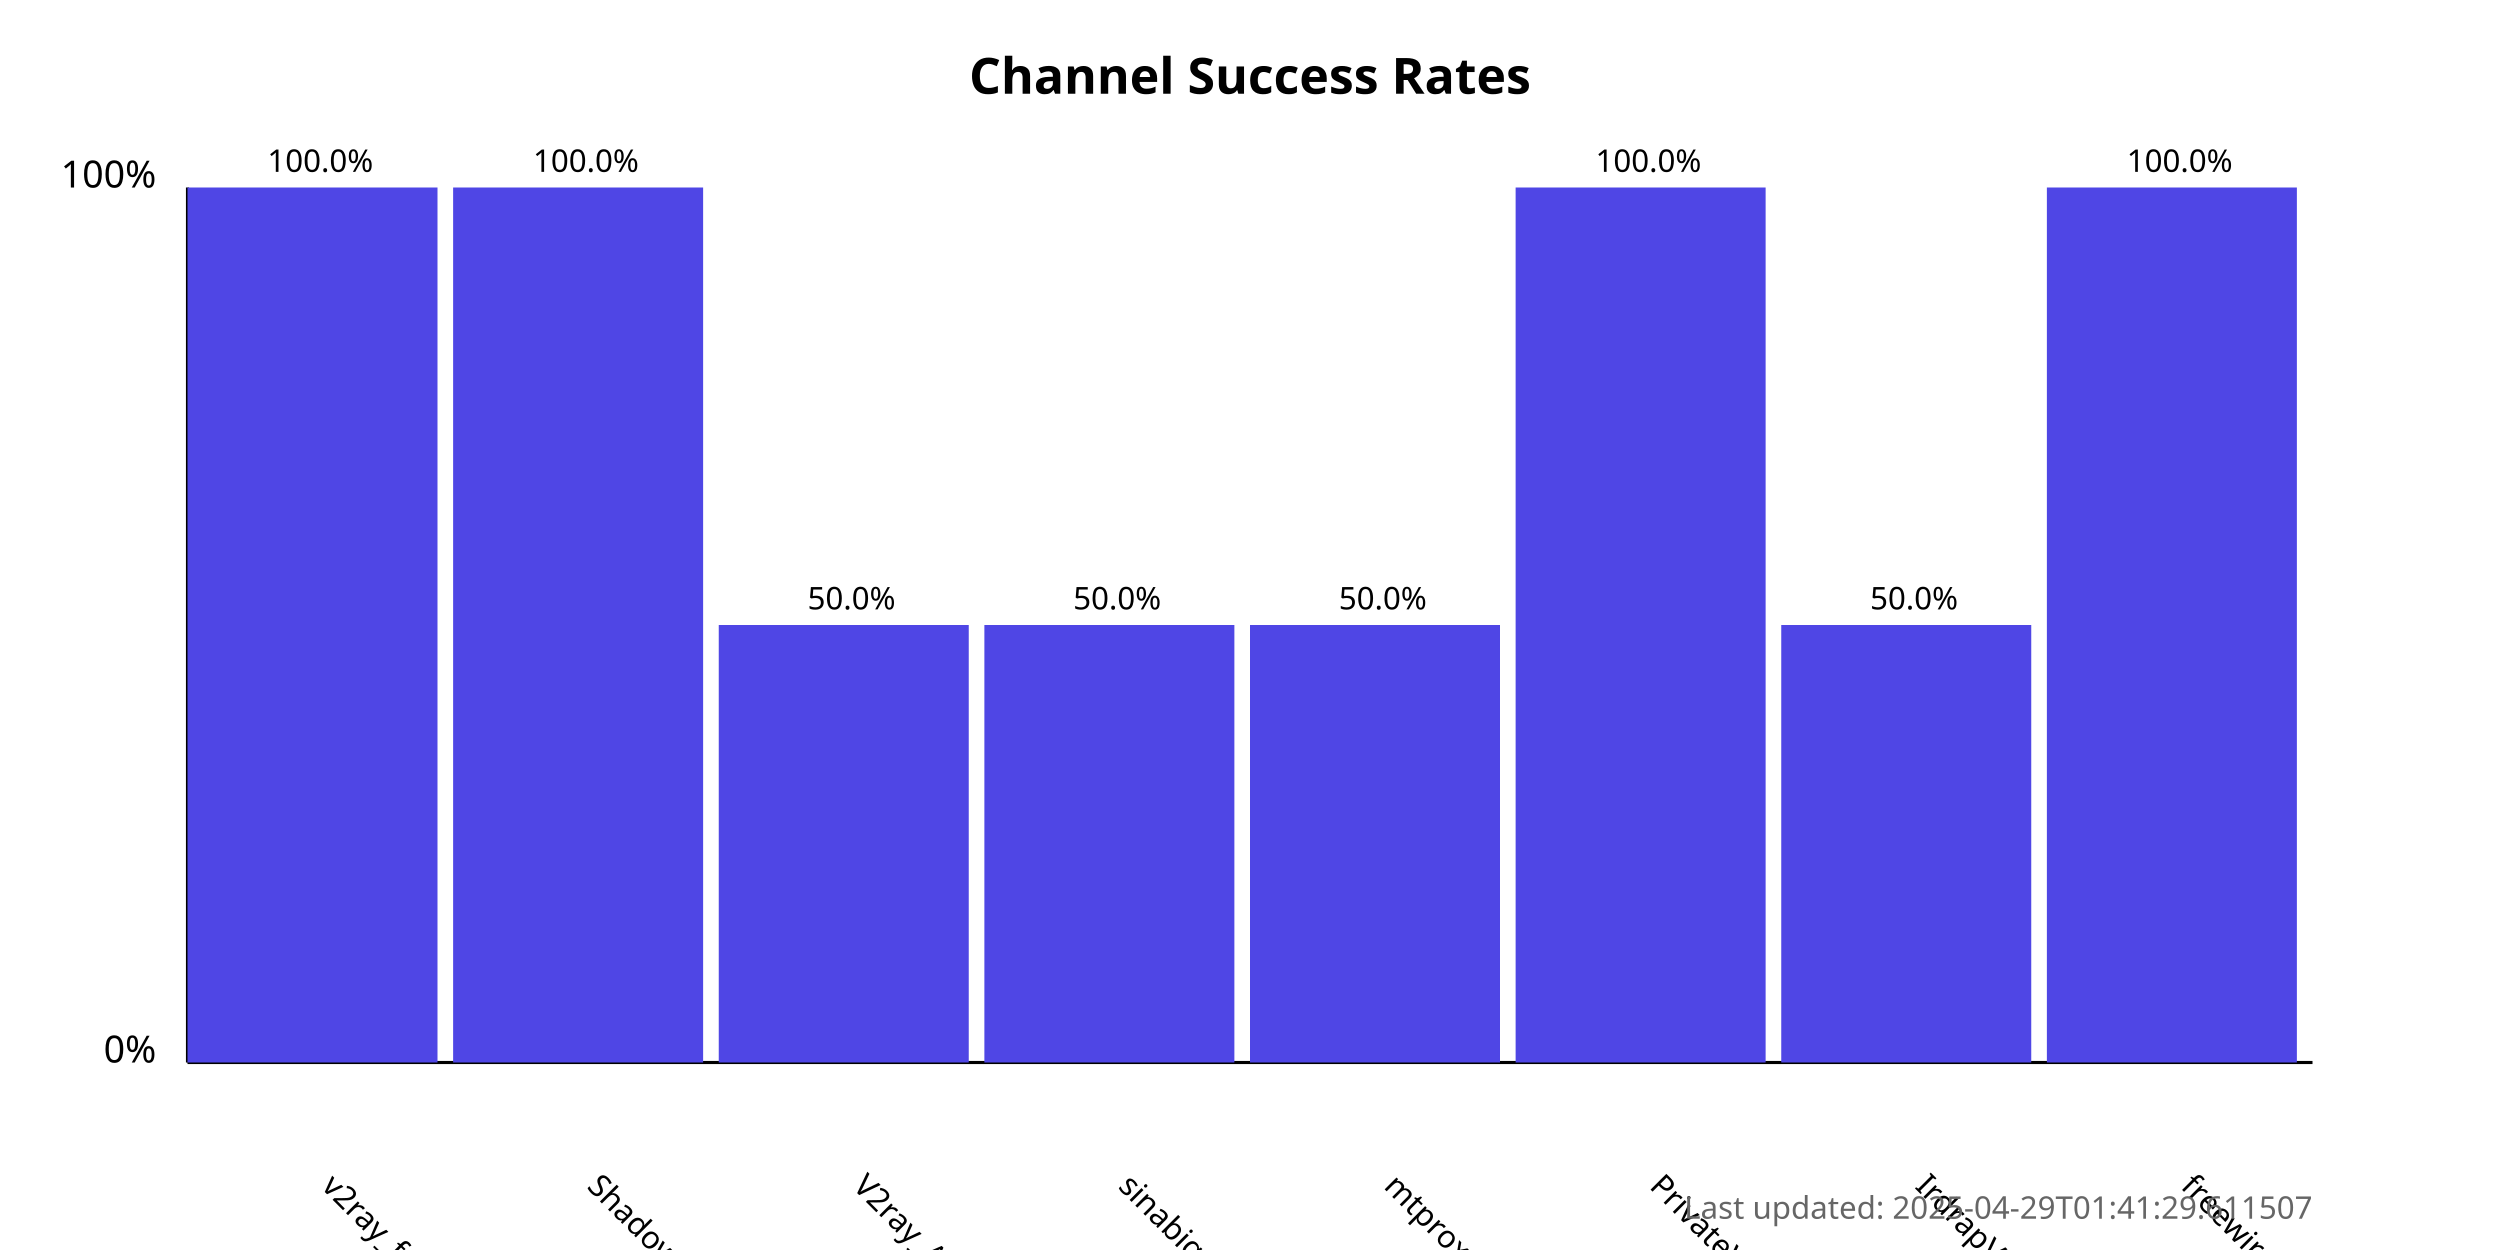
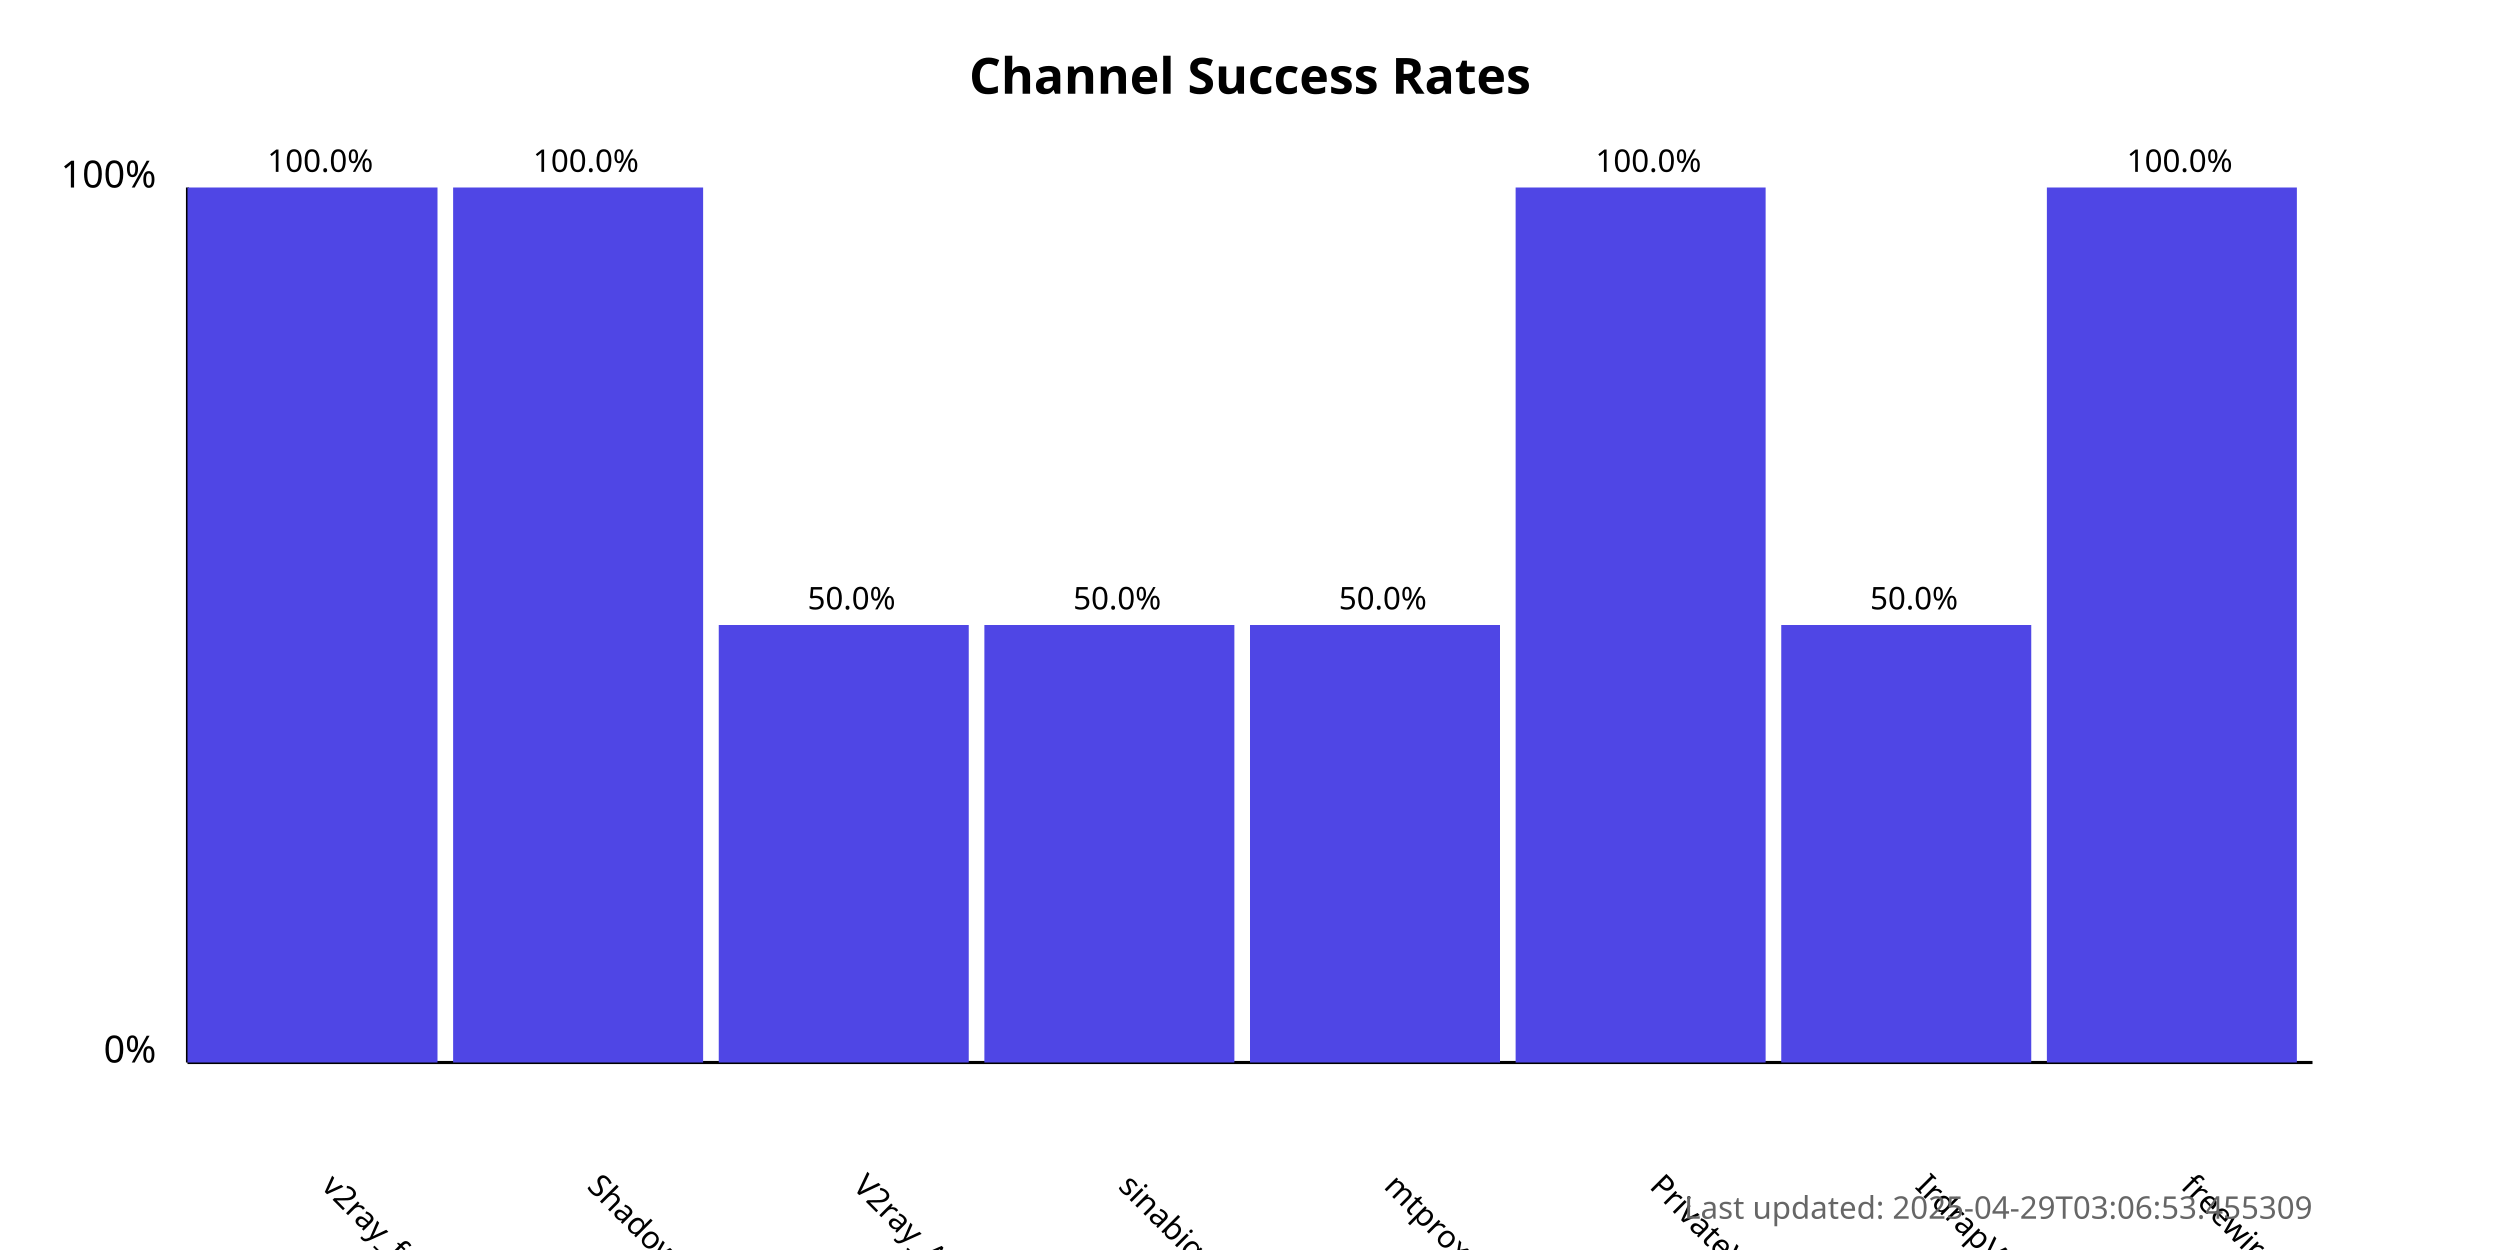
<svg xmlns="http://www.w3.org/2000/svg" width="800" height="400">
  <style>
            .chart-title { font: bold 16px sans-serif; }
            .axis-label { font: 12px sans-serif; }
            .tick-label { font: 10px sans-serif; }
            .bar { fill: #4f46e5; }
            .bar:hover { fill: #6366f1; }
            .timestamp { font: 10px sans-serif; fill: #666; }
        </style>
  <text x="400.0" y="30" text-anchor="middle" class="chart-title">
            Channel Success Rates
        </text>
  <line x1="60" y1="340" x2="60" y2="60" stroke="black" stroke-width="1" />
  <line x1="60" y1="340" x2="740" y2="340" stroke="black" stroke-width="1" />
  <text x="50" y="340" text-anchor="end" class="axis-label">0%</text>
  <text x="50" y="60" text-anchor="end" class="axis-label">100%</text>
  <g>
    <rect x="60" y="60.0" width="80.0" height="280.0" class="bar" />
    <text x="102.5" y="380" transform="rotate(45, 102.5, 380)" text-anchor="start" class="tick-label">
                v2ray_free_conf
            </text>
    <text x="102.5" y="55.0" text-anchor="middle" class="tick-label">
                100.0%
            </text>
  </g>
  <g>
    <rect x="145.0" y="60.0" width="80.0" height="280.0" class="bar" />
    <text x="187.5" y="380" transform="rotate(45, 187.5, 380)" text-anchor="start" class="tick-label">
                ShadowProxy66
            </text>
    <text x="187.5" y="55.0" text-anchor="middle" class="tick-label">
                100.0%
            </text>
  </g>
  <g>
    <rect x="230.0" y="200.0" width="80.0" height="140.0" class="bar" />
    <text x="272.5" y="380" transform="rotate(45, 272.5, 380)" text-anchor="start" class="tick-label">
                V2ray_Alpha
            </text>
    <text x="272.5" y="195.0" text-anchor="middle" class="tick-label">
                50.0%
            </text>
  </g>
  <g>
    <rect x="315.0" y="200.0" width="80.0" height="140.0" class="bar" />
    <text x="357.5" y="380" transform="rotate(45, 357.5, 380)" text-anchor="start" class="tick-label">
                sinabigo
            </text>
    <text x="357.5" y="195.0" text-anchor="middle" class="tick-label">
                50.0%
            </text>
  </g>
  <g>
    <rect x="400.0" y="200.0" width="80.0" height="140.0" class="bar" />
    <text x="442.5" y="380" transform="rotate(45, 442.5, 380)" text-anchor="start" class="tick-label">
                mtproxy_lists
            </text>
    <text x="442.5" y="195.0" text-anchor="middle" class="tick-label">
                50.0%
            </text>
  </g>
  <g>
    <rect x="485.0" y="60.0" width="80.0" height="280.0" class="bar" />
    <text x="527.5" y="380" transform="rotate(45, 527.5, 380)" text-anchor="start" class="tick-label">
                PrivateVPNs
            </text>
    <text x="527.5" y="55.0" text-anchor="middle" class="tick-label">
                100.0%
            </text>
  </g>
  <g>
    <rect x="570.0" y="200.0" width="80.0" height="140.0" class="bar" />
    <text x="612.5" y="380" transform="rotate(45, 612.5, 380)" text-anchor="start" class="tick-label">
                IrdrapVPNnews
            </text>
    <text x="612.5" y="195.0" text-anchor="middle" class="tick-label">
                50.0%
            </text>
  </g>
  <g>
    <rect x="655.0" y="60.0" width="80.0" height="280.0" class="bar" />
    <text x="697.5" y="380" transform="rotate(45, 697.5, 380)" text-anchor="start" class="tick-label">
                freewireguard
            </text>
    <text x="697.5" y="55.0" text-anchor="middle" class="tick-label">
                100.0%
            </text>
  </g>
  <text x="740" y="390" text-anchor="end" class="timestamp">
-             Last updated: 2025-04-29T01:41:29.611507
+             Last updated: 2025-04-29T03:06:53.455309
        </text>
</svg>
